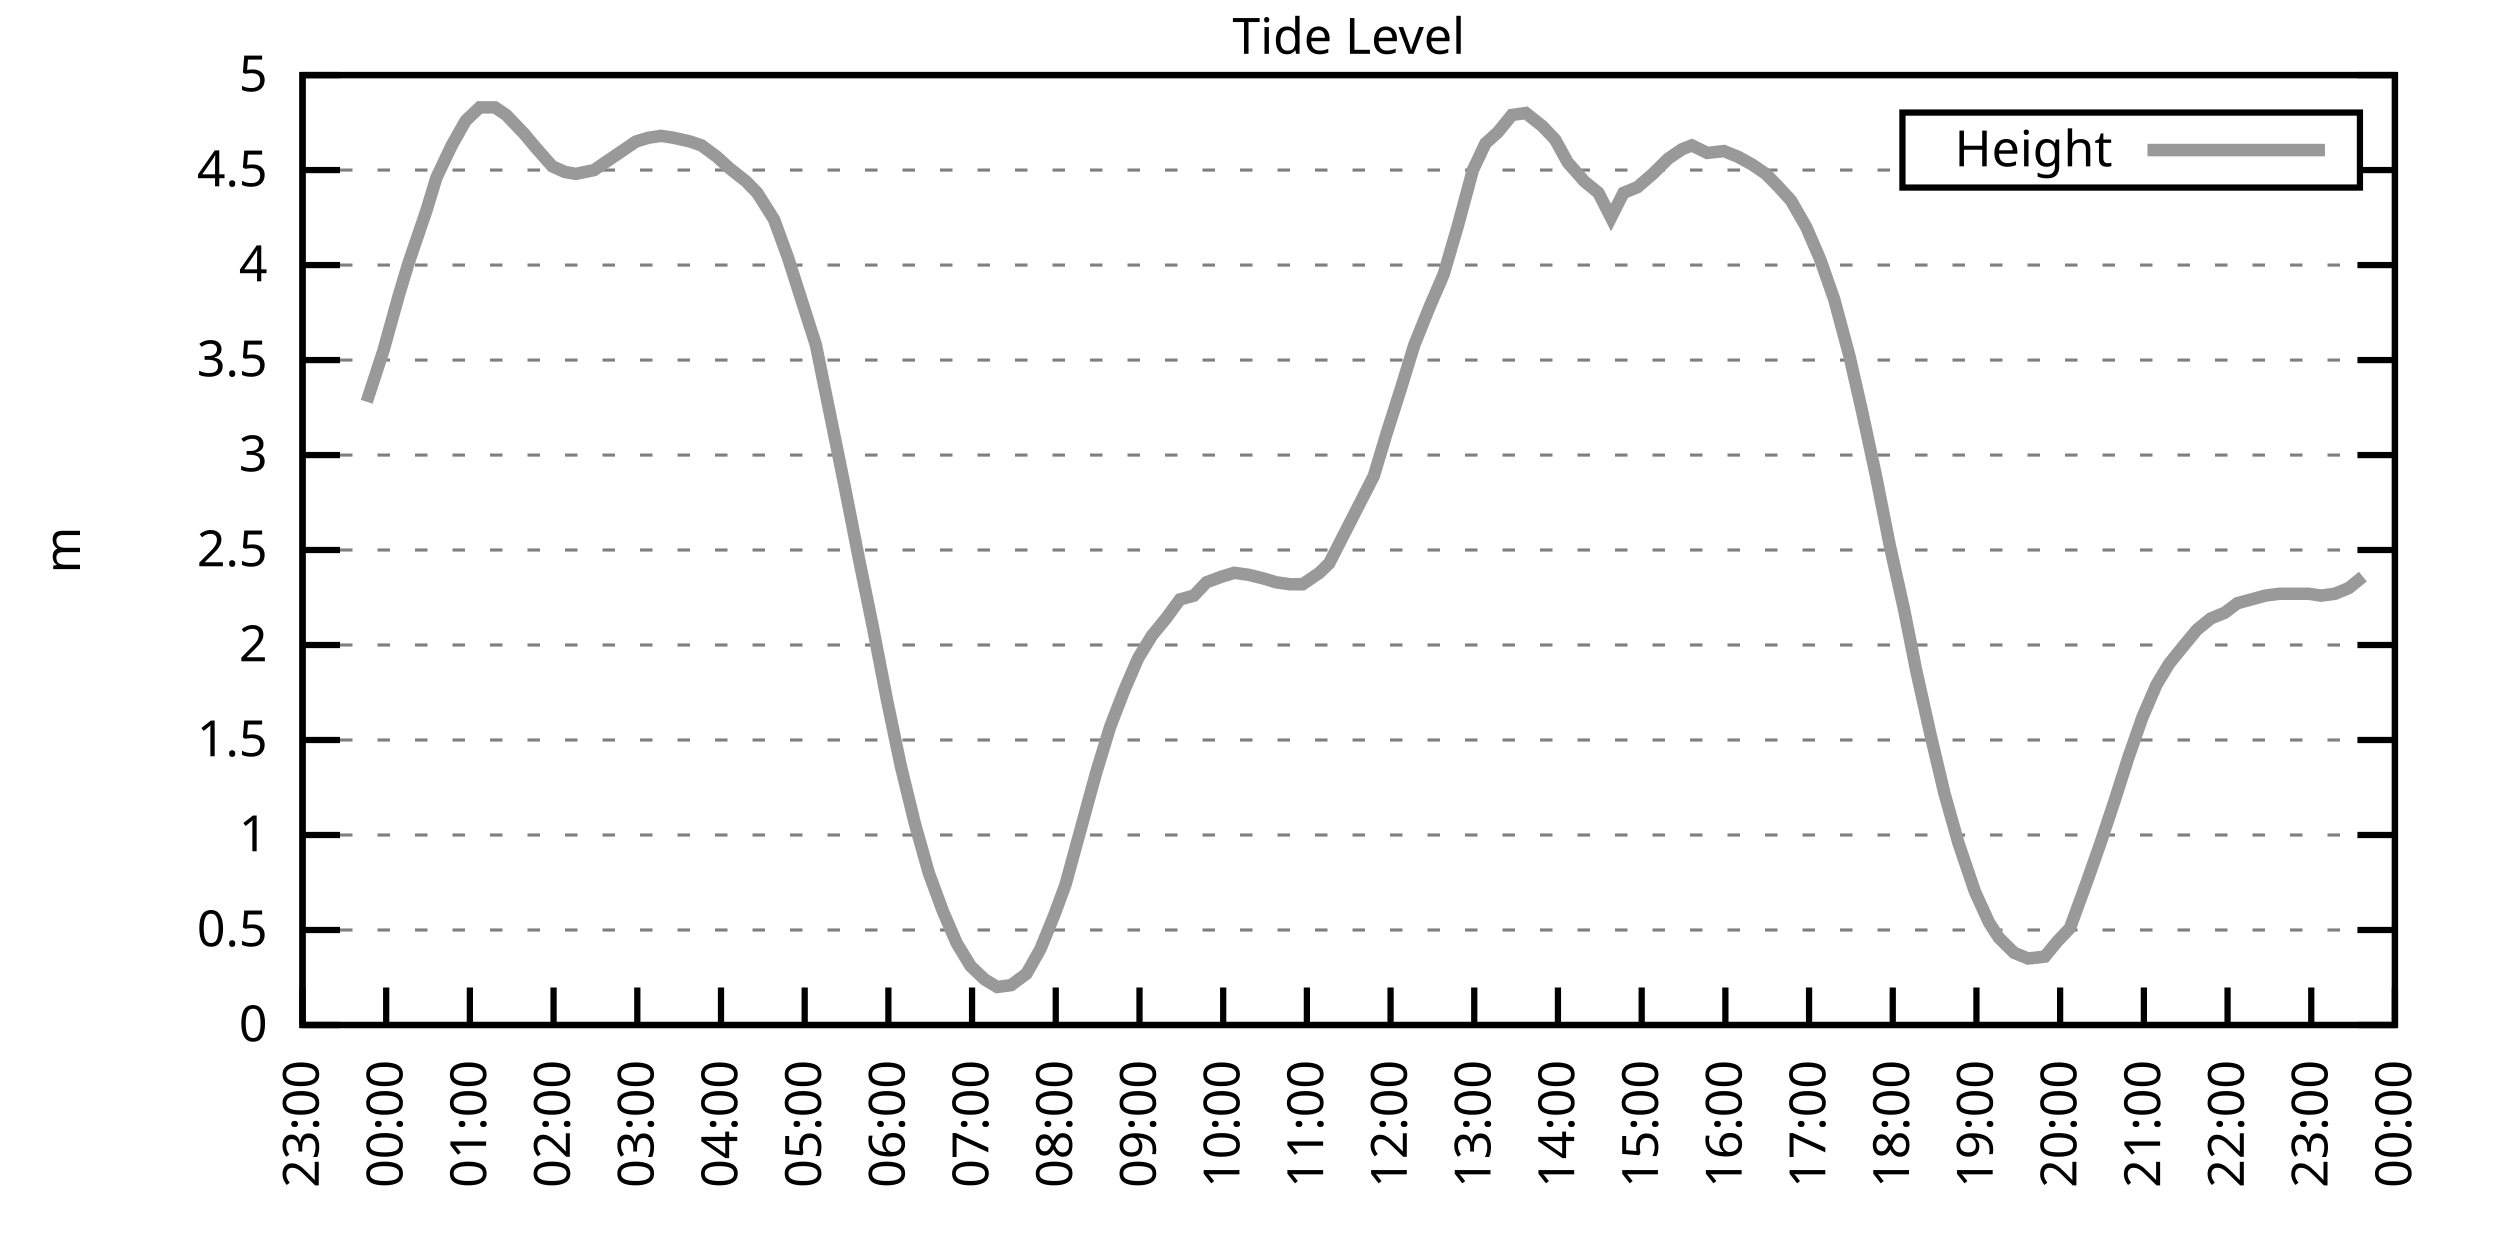
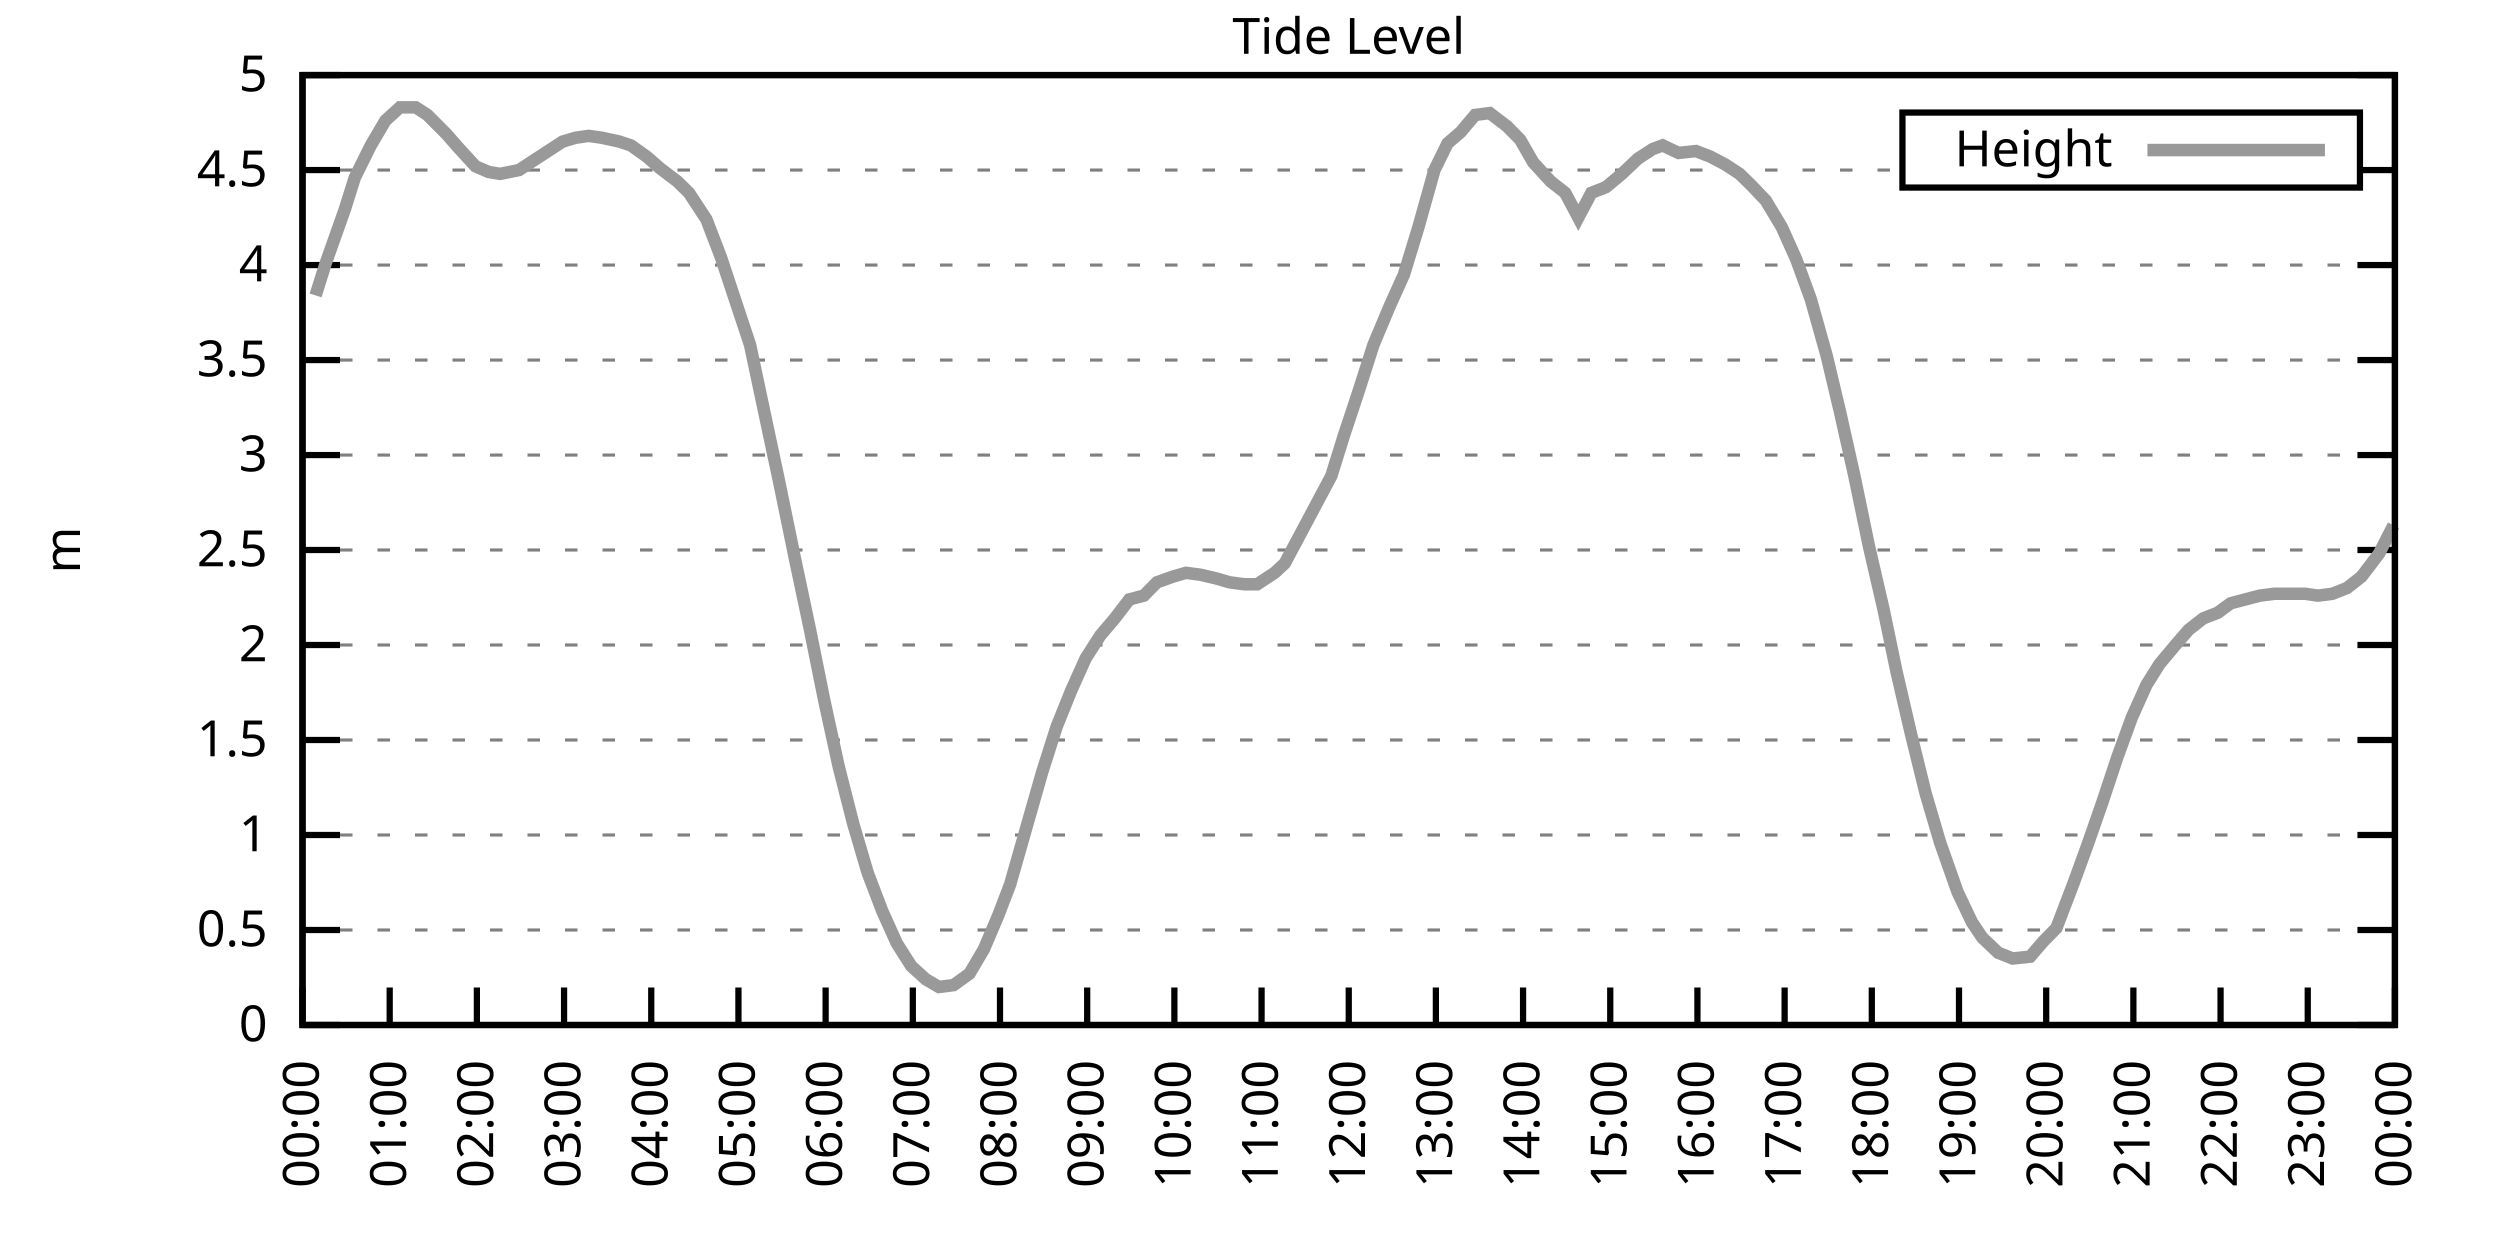
<svg xmlns="http://www.w3.org/2000/svg" xmlns:xlink="http://www.w3.org/1999/xlink" width="400" height="200" viewBox="0 0 400 200">
  <g id="gnuplot_canvas">
    <rect x="0" y="0" width="400" height="200" fill="none" />
    <defs>
      <circle id="gpDot" r="0.5" stroke-width="0.5" stroke="currentColor" />
      <path id="gpPt0" stroke-width="0.333" stroke="currentColor" d="M-1,0 h2 M0,-1 v2" />
      <path id="gpPt1" stroke-width="0.333" stroke="currentColor" d="M-1,-1 L1,1 M1,-1 L-1,1" />
      <path id="gpPt2" stroke-width="0.333" stroke="currentColor" d="M-1,0 L1,0 M0,-1 L0,1 M-1,-1 L1,1 M-1,1 L1,-1" />
      <rect id="gpPt3" stroke-width="0.333" stroke="currentColor" x="-1" y="-1" width="2" height="2" />
      <rect id="gpPt4" stroke-width="0.333" stroke="currentColor" fill="currentColor" x="-1" y="-1" width="2" height="2" />
      <circle id="gpPt5" stroke-width="0.333" stroke="currentColor" cx="0" cy="0" r="1" />
      <use xlink:href="#gpPt5" id="gpPt6" fill="currentColor" stroke="none" />
      <path id="gpPt7" stroke-width="0.333" stroke="currentColor" d="M0,-1.33 L-1.33,0.67 L1.33,0.67 z" />
      <use xlink:href="#gpPt7" id="gpPt8" fill="currentColor" stroke="none" />
      <use xlink:href="#gpPt7" id="gpPt9" stroke="currentColor" transform="rotate(180)" />
      <use xlink:href="#gpPt9" id="gpPt10" fill="currentColor" stroke="none" />
      <use xlink:href="#gpPt3" id="gpPt11" stroke="currentColor" transform="rotate(45)" />
      <use xlink:href="#gpPt11" id="gpPt12" fill="currentColor" stroke="none" />
      <path id="gpPt13" stroke-width="0.333" stroke="currentColor" d="M0,1.330 L1.265,0.411 L0.782,-1.067 L-0.782,-1.076 L-1.265,0.411 z" />
      <use xlink:href="#gpPt13" id="gpPt14" fill="currentColor" stroke="none" />
      <filter id="textbox" filterUnits="objectBoundingBox" x="0" y="0" height="1" width="1">
        <feFlood flood-color="white" flood-opacity="1" result="bgnd" />
        <feComposite in="SourceGraphic" in2="bgnd" operator="atop" />
      </filter>
      <filter id="greybox" filterUnits="objectBoundingBox" x="0" y="0" height="1" width="1">
        <feFlood flood-color="lightgrey" flood-opacity="1" result="grey" />
        <feComposite in="SourceGraphic" in2="grey" operator="atop" />
      </filter>
    </defs>
    <g fill="none" color="white" stroke="currentColor" stroke-width="1.00" stroke-linecap="butt" stroke-linejoin="miter">
</g>
    <g fill="none" color="black" stroke="currentColor" stroke-width="1.00" stroke-linecap="butt" stroke-linejoin="miter">
      <g stroke="none" shape-rendering="crispEdges">
        <polygon fill="rgb(255, 255, 255)" points="48.40,164.00 383.18,164.00 383.18,12.02 48.40,12.02 " />
      </g>
    </g>
    <g fill="none" color="black" stroke="currentColor" stroke-width="1.00" stroke-linecap="butt" stroke-linejoin="miter">
</g>
    <g fill="none" color="black" stroke="black" stroke-width="0.50" stroke-linecap="butt" stroke-linejoin="miter">
</g>
    <g fill="none" color="gray" stroke="currentColor" stroke-width="0.50" stroke-linecap="butt" stroke-linejoin="miter">
      <path stroke="gray" stroke-dasharray="2,4" class="gridline" d="M48.40,164.00 L383.19,164.00  " />
    </g>
    <g fill="none" color="gray" stroke="gray" stroke-width="1.00" stroke-linecap="butt" stroke-linejoin="miter">
</g>
    <g fill="none" color="black" stroke="currentColor" stroke-width="1.00" stroke-linecap="butt" stroke-linejoin="miter">
      <path stroke="black" d="M48.40,164.00 L54.40,164.00 M383.19,164.00 L377.19,164.00  " />
      <g transform="translate(42.80,166.60)" stroke="none" fill="black" font-family="Sans" font-size="8.00" text-anchor="end">
        <text>
          <tspan font-family="Sans"> 0</tspan>
        </text>
      </g>
    </g>
    <g fill="none" color="black" stroke="currentColor" stroke-width="1.00" stroke-linecap="butt" stroke-linejoin="miter">
</g>
    <g fill="none" color="black" stroke="black" stroke-width="0.50" stroke-linecap="butt" stroke-linejoin="miter">
</g>
    <g fill="none" color="gray" stroke="currentColor" stroke-width="0.50" stroke-linecap="butt" stroke-linejoin="miter">
      <path stroke="gray" stroke-dasharray="2,4" class="gridline" d="M48.40,148.80 L383.19,148.80  " />
    </g>
    <g fill="none" color="gray" stroke="gray" stroke-width="1.00" stroke-linecap="butt" stroke-linejoin="miter">
</g>
    <g fill="none" color="black" stroke="currentColor" stroke-width="1.00" stroke-linecap="butt" stroke-linejoin="miter">
      <path stroke="black" d="M48.40,148.80 L54.40,148.80 M383.19,148.80 L377.19,148.80  " />
      <g transform="translate(42.80,151.40)" stroke="none" fill="black" font-family="Sans" font-size="8.00" text-anchor="end">
        <text>
          <tspan font-family="Sans"> 0.5</tspan>
        </text>
      </g>
    </g>
    <g fill="none" color="black" stroke="currentColor" stroke-width="1.00" stroke-linecap="butt" stroke-linejoin="miter">
</g>
    <g fill="none" color="black" stroke="black" stroke-width="0.50" stroke-linecap="butt" stroke-linejoin="miter">
</g>
    <g fill="none" color="gray" stroke="currentColor" stroke-width="0.50" stroke-linecap="butt" stroke-linejoin="miter">
      <path stroke="gray" stroke-dasharray="2,4" class="gridline" d="M48.40,133.60 L383.19,133.60  " />
    </g>
    <g fill="none" color="gray" stroke="gray" stroke-width="1.00" stroke-linecap="butt" stroke-linejoin="miter">
</g>
    <g fill="none" color="black" stroke="currentColor" stroke-width="1.00" stroke-linecap="butt" stroke-linejoin="miter">
      <path stroke="black" d="M48.40,133.60 L54.40,133.60 M383.19,133.60 L377.19,133.60  " />
      <g transform="translate(42.80,136.20)" stroke="none" fill="black" font-family="Sans" font-size="8.00" text-anchor="end">
        <text>
          <tspan font-family="Sans"> 1</tspan>
        </text>
      </g>
    </g>
    <g fill="none" color="black" stroke="currentColor" stroke-width="1.00" stroke-linecap="butt" stroke-linejoin="miter">
</g>
    <g fill="none" color="black" stroke="black" stroke-width="0.50" stroke-linecap="butt" stroke-linejoin="miter">
</g>
    <g fill="none" color="gray" stroke="currentColor" stroke-width="0.50" stroke-linecap="butt" stroke-linejoin="miter">
      <path stroke="gray" stroke-dasharray="2,4" class="gridline" d="M48.40,118.40 L383.19,118.40  " />
    </g>
    <g fill="none" color="gray" stroke="gray" stroke-width="1.00" stroke-linecap="butt" stroke-linejoin="miter">
</g>
    <g fill="none" color="black" stroke="currentColor" stroke-width="1.00" stroke-linecap="butt" stroke-linejoin="miter">
      <path stroke="black" d="M48.40,118.40 L54.40,118.40 M383.19,118.40 L377.19,118.40  " />
      <g transform="translate(42.80,121.00)" stroke="none" fill="black" font-family="Sans" font-size="8.00" text-anchor="end">
        <text>
          <tspan font-family="Sans"> 1.5</tspan>
        </text>
      </g>
    </g>
    <g fill="none" color="black" stroke="currentColor" stroke-width="1.00" stroke-linecap="butt" stroke-linejoin="miter">
</g>
    <g fill="none" color="black" stroke="black" stroke-width="0.50" stroke-linecap="butt" stroke-linejoin="miter">
</g>
    <g fill="none" color="gray" stroke="currentColor" stroke-width="0.50" stroke-linecap="butt" stroke-linejoin="miter">
      <path stroke="gray" stroke-dasharray="2,4" class="gridline" d="M48.40,103.20 L383.19,103.20  " />
    </g>
    <g fill="none" color="gray" stroke="gray" stroke-width="1.00" stroke-linecap="butt" stroke-linejoin="miter">
</g>
    <g fill="none" color="black" stroke="currentColor" stroke-width="1.00" stroke-linecap="butt" stroke-linejoin="miter">
      <path stroke="black" d="M48.40,103.20 L54.40,103.20 M383.19,103.20 L377.19,103.20  " />
      <g transform="translate(42.80,105.80)" stroke="none" fill="black" font-family="Sans" font-size="8.00" text-anchor="end">
        <text>
          <tspan font-family="Sans"> 2</tspan>
        </text>
      </g>
    </g>
    <g fill="none" color="black" stroke="currentColor" stroke-width="1.00" stroke-linecap="butt" stroke-linejoin="miter">
</g>
    <g fill="none" color="black" stroke="black" stroke-width="0.50" stroke-linecap="butt" stroke-linejoin="miter">
</g>
    <g fill="none" color="gray" stroke="currentColor" stroke-width="0.50" stroke-linecap="butt" stroke-linejoin="miter">
      <path stroke="gray" stroke-dasharray="2,4" class="gridline" d="M48.40,88.00 L383.19,88.00  " />
    </g>
    <g fill="none" color="gray" stroke="gray" stroke-width="1.00" stroke-linecap="butt" stroke-linejoin="miter">
</g>
    <g fill="none" color="black" stroke="currentColor" stroke-width="1.00" stroke-linecap="butt" stroke-linejoin="miter">
      <path stroke="black" d="M48.40,88.00 L54.40,88.00 M383.19,88.00 L377.19,88.00  " />
      <g transform="translate(42.80,90.60)" stroke="none" fill="black" font-family="Sans" font-size="8.00" text-anchor="end">
        <text>
          <tspan font-family="Sans"> 2.5</tspan>
        </text>
      </g>
    </g>
    <g fill="none" color="black" stroke="currentColor" stroke-width="1.00" stroke-linecap="butt" stroke-linejoin="miter">
</g>
    <g fill="none" color="black" stroke="black" stroke-width="0.50" stroke-linecap="butt" stroke-linejoin="miter">
</g>
    <g fill="none" color="gray" stroke="currentColor" stroke-width="0.50" stroke-linecap="butt" stroke-linejoin="miter">
      <path stroke="gray" stroke-dasharray="2,4" class="gridline" d="M48.40,72.81 L383.19,72.81  " />
    </g>
    <g fill="none" color="gray" stroke="gray" stroke-width="1.00" stroke-linecap="butt" stroke-linejoin="miter">
</g>
    <g fill="none" color="black" stroke="currentColor" stroke-width="1.00" stroke-linecap="butt" stroke-linejoin="miter">
      <path stroke="black" d="M48.40,72.81 L54.40,72.81 M383.19,72.81 L377.19,72.81  " />
      <g transform="translate(42.80,75.41)" stroke="none" fill="black" font-family="Sans" font-size="8.00" text-anchor="end">
        <text>
          <tspan font-family="Sans"> 3</tspan>
        </text>
      </g>
    </g>
    <g fill="none" color="black" stroke="currentColor" stroke-width="1.00" stroke-linecap="butt" stroke-linejoin="miter">
</g>
    <g fill="none" color="black" stroke="black" stroke-width="0.50" stroke-linecap="butt" stroke-linejoin="miter">
</g>
    <g fill="none" color="gray" stroke="currentColor" stroke-width="0.50" stroke-linecap="butt" stroke-linejoin="miter">
      <path stroke="gray" stroke-dasharray="2,4" class="gridline" d="M48.40,57.61 L383.19,57.61  " />
    </g>
    <g fill="none" color="gray" stroke="gray" stroke-width="1.00" stroke-linecap="butt" stroke-linejoin="miter">
</g>
    <g fill="none" color="black" stroke="currentColor" stroke-width="1.00" stroke-linecap="butt" stroke-linejoin="miter">
      <path stroke="black" d="M48.40,57.61 L54.40,57.61 M383.19,57.61 L377.19,57.61  " />
      <g transform="translate(42.80,60.21)" stroke="none" fill="black" font-family="Sans" font-size="8.00" text-anchor="end">
        <text>
          <tspan font-family="Sans"> 3.5</tspan>
        </text>
      </g>
    </g>
    <g fill="none" color="black" stroke="currentColor" stroke-width="1.00" stroke-linecap="butt" stroke-linejoin="miter">
</g>
    <g fill="none" color="black" stroke="black" stroke-width="0.50" stroke-linecap="butt" stroke-linejoin="miter">
</g>
    <g fill="none" color="gray" stroke="currentColor" stroke-width="0.50" stroke-linecap="butt" stroke-linejoin="miter">
      <path stroke="gray" stroke-dasharray="2,4" class="gridline" d="M48.40,42.41 L383.19,42.41  " />
    </g>
    <g fill="none" color="gray" stroke="gray" stroke-width="1.00" stroke-linecap="butt" stroke-linejoin="miter">
</g>
    <g fill="none" color="black" stroke="currentColor" stroke-width="1.00" stroke-linecap="butt" stroke-linejoin="miter">
      <path stroke="black" d="M48.40,42.41 L54.40,42.41 M383.19,42.41 L377.19,42.41  " />
      <g transform="translate(42.80,45.01)" stroke="none" fill="black" font-family="Sans" font-size="8.00" text-anchor="end">
        <text>
          <tspan font-family="Sans"> 4</tspan>
        </text>
      </g>
    </g>
    <g fill="none" color="black" stroke="currentColor" stroke-width="1.00" stroke-linecap="butt" stroke-linejoin="miter">
</g>
    <g fill="none" color="black" stroke="black" stroke-width="0.50" stroke-linecap="butt" stroke-linejoin="miter">
</g>
    <g fill="none" color="gray" stroke="currentColor" stroke-width="0.50" stroke-linecap="butt" stroke-linejoin="miter">
      <path stroke="gray" stroke-dasharray="2,4" class="gridline" d="M48.40,27.21 L304.39,27.21 M377.59,27.21 L383.19,27.21  " />
    </g>
    <g fill="none" color="gray" stroke="gray" stroke-width="1.00" stroke-linecap="butt" stroke-linejoin="miter">
</g>
    <g fill="none" color="black" stroke="currentColor" stroke-width="1.00" stroke-linecap="butt" stroke-linejoin="miter">
      <path stroke="black" d="M48.40,27.21 L54.40,27.21 M383.19,27.21 L377.19,27.21  " />
      <g transform="translate(42.80,29.81)" stroke="none" fill="black" font-family="Sans" font-size="8.00" text-anchor="end">
        <text>
          <tspan font-family="Sans"> 4.5</tspan>
        </text>
      </g>
    </g>
    <g fill="none" color="black" stroke="currentColor" stroke-width="1.00" stroke-linecap="butt" stroke-linejoin="miter">
</g>
    <g fill="none" color="black" stroke="black" stroke-width="0.50" stroke-linecap="butt" stroke-linejoin="miter">
</g>
    <g fill="none" color="gray" stroke="currentColor" stroke-width="0.50" stroke-linecap="butt" stroke-linejoin="miter">
      <path stroke="gray" stroke-dasharray="2,4" class="gridline" d="M48.40,12.01 L383.19,12.01  " />
    </g>
    <g fill="none" color="gray" stroke="gray" stroke-width="1.00" stroke-linecap="butt" stroke-linejoin="miter">
</g>
    <g fill="none" color="black" stroke="currentColor" stroke-width="1.00" stroke-linecap="butt" stroke-linejoin="miter">
      <path stroke="black" d="M48.40,12.01 L54.40,12.01 M383.19,12.01 L377.19,12.01  " />
      <g transform="translate(42.80,14.61)" stroke="none" fill="black" font-family="Sans" font-size="8.00" text-anchor="end">
        <text>
          <tspan font-family="Sans"> 5</tspan>
        </text>
      </g>
    </g>
    <g fill="none" color="black" stroke="currentColor" stroke-width="1.00" stroke-linecap="butt" stroke-linejoin="miter">
      <path stroke="black" d="M48.40,164.00 L48.40,158.00  " />
      <g transform="translate(51.00,169.60) rotate(270.00)" stroke="none" fill="black" font-family="Sans" font-size="8.00" text-anchor="end">
        <text>
-           <tspan font-family="Sans">23:00</tspan>
-         </text>
-       </g>
-     </g>
-     <g fill="none" color="black" stroke="currentColor" stroke-width="1.00" stroke-linecap="butt" stroke-linejoin="miter">
-       <path stroke="black" d="M61.79,164.00 L61.79,158.00  " />
-       <g transform="translate(64.39,169.60) rotate(270.00)" stroke="none" fill="black" font-family="Sans" font-size="8.00" text-anchor="end">
-         <text>
          <tspan font-family="Sans">00:00</tspan>
        </text>
      </g>
    </g>
    <g fill="none" color="black" stroke="currentColor" stroke-width="1.00" stroke-linecap="butt" stroke-linejoin="miter">
-       <path stroke="black" d="M75.18,164.00 L75.18,158.00  " />
-       <g transform="translate(77.78,169.60) rotate(270.00)" stroke="none" fill="black" font-family="Sans" font-size="8.00" text-anchor="end">
+       <path stroke="black" d="M62.35,164.00 L62.35,158.00  " />
+       <g transform="translate(64.95,169.60) rotate(270.00)" stroke="none" fill="black" font-family="Sans" font-size="8.00" text-anchor="end">
        <text>
          <tspan font-family="Sans">01:00</tspan>
        </text>
      </g>
    </g>
    <g fill="none" color="black" stroke="currentColor" stroke-width="1.00" stroke-linecap="butt" stroke-linejoin="miter">
-       <path stroke="black" d="M88.57,164.00 L88.57,158.00  " />
-       <g transform="translate(91.17,169.60) rotate(270.00)" stroke="none" fill="black" font-family="Sans" font-size="8.00" text-anchor="end">
+       <path stroke="black" d="M76.30,164.00 L76.30,158.00  " />
+       <g transform="translate(78.90,169.60) rotate(270.00)" stroke="none" fill="black" font-family="Sans" font-size="8.00" text-anchor="end">
        <text>
          <tspan font-family="Sans">02:00</tspan>
        </text>
      </g>
    </g>
    <g fill="none" color="black" stroke="currentColor" stroke-width="1.00" stroke-linecap="butt" stroke-linejoin="miter">
-       <path stroke="black" d="M101.97,164.00 L101.97,158.00  " />
-       <g transform="translate(104.57,169.60) rotate(270.00)" stroke="none" fill="black" font-family="Sans" font-size="8.00" text-anchor="end">
+       <path stroke="black" d="M90.25,164.00 L90.25,158.00  " />
+       <g transform="translate(92.85,169.60) rotate(270.00)" stroke="none" fill="black" font-family="Sans" font-size="8.00" text-anchor="end">
        <text>
          <tspan font-family="Sans">03:00</tspan>
        </text>
      </g>
    </g>
    <g fill="none" color="black" stroke="currentColor" stroke-width="1.00" stroke-linecap="butt" stroke-linejoin="miter">
-       <path stroke="black" d="M115.36,164.00 L115.36,158.00  " />
-       <g transform="translate(117.96,169.60) rotate(270.00)" stroke="none" fill="black" font-family="Sans" font-size="8.00" text-anchor="end">
+       <path stroke="black" d="M104.20,164.00 L104.20,158.00  " />
+       <g transform="translate(106.80,169.60) rotate(270.00)" stroke="none" fill="black" font-family="Sans" font-size="8.00" text-anchor="end">
        <text>
          <tspan font-family="Sans">04:00</tspan>
        </text>
      </g>
    </g>
    <g fill="none" color="black" stroke="currentColor" stroke-width="1.00" stroke-linecap="butt" stroke-linejoin="miter">
-       <path stroke="black" d="M128.75,164.00 L128.75,158.00  " />
-       <g transform="translate(131.35,169.60) rotate(270.00)" stroke="none" fill="black" font-family="Sans" font-size="8.00" text-anchor="end">
+       <path stroke="black" d="M118.15,164.00 L118.15,158.00  " />
+       <g transform="translate(120.75,169.60) rotate(270.00)" stroke="none" fill="black" font-family="Sans" font-size="8.00" text-anchor="end">
        <text>
          <tspan font-family="Sans">05:00</tspan>
        </text>
      </g>
    </g>
    <g fill="none" color="black" stroke="currentColor" stroke-width="1.00" stroke-linecap="butt" stroke-linejoin="miter">
-       <path stroke="black" d="M142.14,164.00 L142.14,158.00  " />
-       <g transform="translate(144.74,169.60) rotate(270.00)" stroke="none" fill="black" font-family="Sans" font-size="8.00" text-anchor="end">
+       <path stroke="black" d="M132.10,164.00 L132.10,158.00  " />
+       <g transform="translate(134.70,169.60) rotate(270.00)" stroke="none" fill="black" font-family="Sans" font-size="8.00" text-anchor="end">
        <text>
          <tspan font-family="Sans">06:00</tspan>
        </text>
      </g>
    </g>
    <g fill="none" color="black" stroke="currentColor" stroke-width="1.00" stroke-linecap="butt" stroke-linejoin="miter">
-       <path stroke="black" d="M155.53,164.00 L155.53,158.00  " />
-       <g transform="translate(158.13,169.60) rotate(270.00)" stroke="none" fill="black" font-family="Sans" font-size="8.00" text-anchor="end">
+       <path stroke="black" d="M146.05,164.00 L146.05,158.00  " />
+       <g transform="translate(148.65,169.60) rotate(270.00)" stroke="none" fill="black" font-family="Sans" font-size="8.00" text-anchor="end">
        <text>
          <tspan font-family="Sans">07:00</tspan>
        </text>
      </g>
    </g>
    <g fill="none" color="black" stroke="currentColor" stroke-width="1.00" stroke-linecap="butt" stroke-linejoin="miter">
-       <path stroke="black" d="M168.92,164.00 L168.92,158.00  " />
-       <g transform="translate(171.52,169.60) rotate(270.00)" stroke="none" fill="black" font-family="Sans" font-size="8.00" text-anchor="end">
+       <path stroke="black" d="M160.00,164.00 L160.00,158.00  " />
+       <g transform="translate(162.60,169.60) rotate(270.00)" stroke="none" fill="black" font-family="Sans" font-size="8.00" text-anchor="end">
        <text>
          <tspan font-family="Sans">08:00</tspan>
        </text>
      </g>
    </g>
    <g fill="none" color="black" stroke="currentColor" stroke-width="1.00" stroke-linecap="butt" stroke-linejoin="miter">
-       <path stroke="black" d="M182.32,164.00 L182.32,158.00  " />
-       <g transform="translate(184.92,169.60) rotate(270.00)" stroke="none" fill="black" font-family="Sans" font-size="8.00" text-anchor="end">
+       <path stroke="black" d="M173.95,164.00 L173.95,158.00  " />
+       <g transform="translate(176.55,169.60) rotate(270.00)" stroke="none" fill="black" font-family="Sans" font-size="8.00" text-anchor="end">
        <text>
          <tspan font-family="Sans">09:00</tspan>
        </text>
      </g>
    </g>
    <g fill="none" color="black" stroke="currentColor" stroke-width="1.00" stroke-linecap="butt" stroke-linejoin="miter">
-       <path stroke="black" d="M195.71,164.00 L195.71,158.00  " />
-       <g transform="translate(198.31,169.60) rotate(270.00)" stroke="none" fill="black" font-family="Sans" font-size="8.00" text-anchor="end">
+       <path stroke="black" d="M187.90,164.00 L187.90,158.00  " />
+       <g transform="translate(190.50,169.60) rotate(270.00)" stroke="none" fill="black" font-family="Sans" font-size="8.00" text-anchor="end">
        <text>
          <tspan font-family="Sans">10:00</tspan>
        </text>
      </g>
    </g>
    <g fill="none" color="black" stroke="currentColor" stroke-width="1.00" stroke-linecap="butt" stroke-linejoin="miter">
-       <path stroke="black" d="M209.10,164.00 L209.10,158.00  " />
-       <g transform="translate(211.70,169.60) rotate(270.00)" stroke="none" fill="black" font-family="Sans" font-size="8.00" text-anchor="end">
+       <path stroke="black" d="M201.85,164.00 L201.85,158.00  " />
+       <g transform="translate(204.45,169.60) rotate(270.00)" stroke="none" fill="black" font-family="Sans" font-size="8.00" text-anchor="end">
        <text>
          <tspan font-family="Sans">11:00</tspan>
        </text>
      </g>
    </g>
    <g fill="none" color="black" stroke="currentColor" stroke-width="1.00" stroke-linecap="butt" stroke-linejoin="miter">
-       <path stroke="black" d="M222.49,164.00 L222.49,158.00  " />
-       <g transform="translate(225.09,169.60) rotate(270.00)" stroke="none" fill="black" font-family="Sans" font-size="8.00" text-anchor="end">
+       <path stroke="black" d="M215.80,164.00 L215.80,158.00  " />
+       <g transform="translate(218.40,169.60) rotate(270.00)" stroke="none" fill="black" font-family="Sans" font-size="8.00" text-anchor="end">
        <text>
          <tspan font-family="Sans">12:00</tspan>
        </text>
      </g>
    </g>
    <g fill="none" color="black" stroke="currentColor" stroke-width="1.00" stroke-linecap="butt" stroke-linejoin="miter">
-       <path stroke="black" d="M235.88,164.00 L235.88,158.00  " />
-       <g transform="translate(238.48,169.60) rotate(270.00)" stroke="none" fill="black" font-family="Sans" font-size="8.00" text-anchor="end">
+       <path stroke="black" d="M229.74,164.00 L229.74,158.00  " />
+       <g transform="translate(232.34,169.60) rotate(270.00)" stroke="none" fill="black" font-family="Sans" font-size="8.00" text-anchor="end">
        <text>
          <tspan font-family="Sans">13:00</tspan>
        </text>
      </g>
    </g>
    <g fill="none" color="black" stroke="currentColor" stroke-width="1.00" stroke-linecap="butt" stroke-linejoin="miter">
-       <path stroke="black" d="M249.27,164.00 L249.27,158.00  " />
-       <g transform="translate(251.87,169.60) rotate(270.00)" stroke="none" fill="black" font-family="Sans" font-size="8.00" text-anchor="end">
+       <path stroke="black" d="M243.69,164.00 L243.69,158.00  " />
+       <g transform="translate(246.29,169.60) rotate(270.00)" stroke="none" fill="black" font-family="Sans" font-size="8.00" text-anchor="end">
        <text>
          <tspan font-family="Sans">14:00</tspan>
        </text>
      </g>
    </g>
    <g fill="none" color="black" stroke="currentColor" stroke-width="1.00" stroke-linecap="butt" stroke-linejoin="miter">
-       <path stroke="black" d="M262.67,164.00 L262.67,158.00  " />
-       <g transform="translate(265.27,169.60) rotate(270.00)" stroke="none" fill="black" font-family="Sans" font-size="8.00" text-anchor="end">
+       <path stroke="black" d="M257.64,164.00 L257.64,158.00  " />
+       <g transform="translate(260.24,169.60) rotate(270.00)" stroke="none" fill="black" font-family="Sans" font-size="8.00" text-anchor="end">
        <text>
          <tspan font-family="Sans">15:00</tspan>
        </text>
      </g>
    </g>
    <g fill="none" color="black" stroke="currentColor" stroke-width="1.00" stroke-linecap="butt" stroke-linejoin="miter">
-       <path stroke="black" d="M276.06,164.00 L276.06,158.00  " />
-       <g transform="translate(278.66,169.60) rotate(270.00)" stroke="none" fill="black" font-family="Sans" font-size="8.00" text-anchor="end">
+       <path stroke="black" d="M271.59,164.00 L271.59,158.00  " />
+       <g transform="translate(274.19,169.60) rotate(270.00)" stroke="none" fill="black" font-family="Sans" font-size="8.00" text-anchor="end">
        <text>
          <tspan font-family="Sans">16:00</tspan>
        </text>
      </g>
    </g>
    <g fill="none" color="black" stroke="currentColor" stroke-width="1.00" stroke-linecap="butt" stroke-linejoin="miter">
-       <path stroke="black" d="M289.45,164.00 L289.45,158.00  " />
-       <g transform="translate(292.05,169.60) rotate(270.00)" stroke="none" fill="black" font-family="Sans" font-size="8.00" text-anchor="end">
+       <path stroke="black" d="M285.54,164.00 L285.54,158.00  " />
+       <g transform="translate(288.14,169.60) rotate(270.00)" stroke="none" fill="black" font-family="Sans" font-size="8.00" text-anchor="end">
        <text>
          <tspan font-family="Sans">17:00</tspan>
        </text>
      </g>
    </g>
    <g fill="none" color="black" stroke="currentColor" stroke-width="1.00" stroke-linecap="butt" stroke-linejoin="miter">
-       <path stroke="black" d="M302.84,164.00 L302.84,158.00  " />
-       <g transform="translate(305.44,169.60) rotate(270.00)" stroke="none" fill="black" font-family="Sans" font-size="8.00" text-anchor="end">
+       <path stroke="black" d="M299.49,164.00 L299.49,158.00  " />
+       <g transform="translate(302.09,169.60) rotate(270.00)" stroke="none" fill="black" font-family="Sans" font-size="8.00" text-anchor="end">
        <text>
          <tspan font-family="Sans">18:00</tspan>
        </text>
      </g>
    </g>
    <g fill="none" color="black" stroke="currentColor" stroke-width="1.00" stroke-linecap="butt" stroke-linejoin="miter">
-       <path stroke="black" d="M316.23,164.00 L316.23,158.00  " />
-       <g transform="translate(318.83,169.60) rotate(270.00)" stroke="none" fill="black" font-family="Sans" font-size="8.00" text-anchor="end">
+       <path stroke="black" d="M313.44,164.00 L313.44,158.00  " />
+       <g transform="translate(316.04,169.60) rotate(270.00)" stroke="none" fill="black" font-family="Sans" font-size="8.00" text-anchor="end">
        <text>
          <tspan font-family="Sans">19:00</tspan>
        </text>
      </g>
    </g>
    <g fill="none" color="black" stroke="currentColor" stroke-width="1.00" stroke-linecap="butt" stroke-linejoin="miter">
-       <path stroke="black" d="M329.62,164.00 L329.62,158.00  " />
-       <g transform="translate(332.22,169.60) rotate(270.00)" stroke="none" fill="black" font-family="Sans" font-size="8.00" text-anchor="end">
+       <path stroke="black" d="M327.39,164.00 L327.39,158.00  " />
+       <g transform="translate(329.99,169.60) rotate(270.00)" stroke="none" fill="black" font-family="Sans" font-size="8.00" text-anchor="end">
        <text>
          <tspan font-family="Sans">20:00</tspan>
        </text>
      </g>
    </g>
    <g fill="none" color="black" stroke="currentColor" stroke-width="1.00" stroke-linecap="butt" stroke-linejoin="miter">
-       <path stroke="black" d="M343.02,164.00 L343.02,158.00  " />
-       <g transform="translate(345.62,169.60) rotate(270.00)" stroke="none" fill="black" font-family="Sans" font-size="8.00" text-anchor="end">
+       <path stroke="black" d="M341.34,164.00 L341.34,158.00  " />
+       <g transform="translate(343.94,169.60) rotate(270.00)" stroke="none" fill="black" font-family="Sans" font-size="8.00" text-anchor="end">
        <text>
          <tspan font-family="Sans">21:00</tspan>
        </text>
      </g>
    </g>
    <g fill="none" color="black" stroke="currentColor" stroke-width="1.00" stroke-linecap="butt" stroke-linejoin="miter">
-       <path stroke="black" d="M356.41,164.00 L356.41,158.00  " />
-       <g transform="translate(359.01,169.60) rotate(270.00)" stroke="none" fill="black" font-family="Sans" font-size="8.00" text-anchor="end">
+       <path stroke="black" d="M355.29,164.00 L355.29,158.00  " />
+       <g transform="translate(357.89,169.60) rotate(270.00)" stroke="none" fill="black" font-family="Sans" font-size="8.00" text-anchor="end">
        <text>
          <tspan font-family="Sans">22:00</tspan>
        </text>
      </g>
    </g>
    <g fill="none" color="black" stroke="currentColor" stroke-width="1.00" stroke-linecap="butt" stroke-linejoin="miter">
-       <path stroke="black" d="M369.80,164.00 L369.80,158.00  " />
-       <g transform="translate(372.40,169.60) rotate(270.00)" stroke="none" fill="black" font-family="Sans" font-size="8.00" text-anchor="end">
+       <path stroke="black" d="M369.24,164.00 L369.24,158.00  " />
+       <g transform="translate(371.84,169.60) rotate(270.00)" stroke="none" fill="black" font-family="Sans" font-size="8.00" text-anchor="end">
        <text>
          <tspan font-family="Sans">23:00</tspan>
        </text>
      </g>
    </g>
    <g fill="none" color="black" stroke="currentColor" stroke-width="1.00" stroke-linecap="butt" stroke-linejoin="miter">
      <path stroke="black" d="M383.19,164.00 L383.19,158.00  " />
      <g transform="translate(385.79,169.60) rotate(270.00)" stroke="none" fill="black" font-family="Sans" font-size="8.00" text-anchor="end">
        <text>
          <tspan font-family="Sans">00:00</tspan>
        </text>
      </g>
    </g>
    <g fill="none" color="black" stroke="currentColor" stroke-width="1.00" stroke-linecap="butt" stroke-linejoin="miter">
</g>
    <g fill="none" color="black" stroke="currentColor" stroke-width="1.00" stroke-linecap="butt" stroke-linejoin="miter">
      <path stroke="black" d="M48.40,12.01 L48.40,164.00 L383.19,164.00 L383.19,12.01 L48.40,12.01 Z  " />
    </g>
    <g fill="none" color="black" stroke="currentColor" stroke-width="1.00" stroke-linecap="butt" stroke-linejoin="miter">
</g>
    <g fill="none" color="black" stroke="currentColor" stroke-width="1.00" stroke-linecap="butt" stroke-linejoin="miter">
      <path stroke="black" d="M304.39,30.01 L304.39,18.01 L377.59,18.01 L377.59,30.01 L304.39,30.01 Z  " />
    </g>
    <g id="Tide_level_plot_1">
      <g fill="none" color="white" stroke="black" stroke-width="2.00" stroke-linecap="butt" stroke-linejoin="miter">
</g>
      <g fill="none" color="black" stroke="currentColor" stroke-width="2.00" stroke-linecap="butt" stroke-linejoin="miter">
        <g transform="translate(337.99,26.61)" stroke="none" fill="black" font-family="Sans" font-size="8.00" text-anchor="end">
          <text>
            <tspan font-family="Sans">Height</tspan>
          </text>
        </g>
      </g>
      <g fill="none" color="black" stroke="currentColor" stroke-width="2.00" stroke-linecap="butt" stroke-linejoin="miter">
-         <path stroke="rgb(153, 153, 153)" d="M343.59,24.01 L371.99,24.01 M58.67,64.29 L61.35,56.09 L63.80,47.27 L65.36,42.10 L68.26,33.59 L69.83,28.42   L72.28,23.26 L74.51,19.31 L76.75,17.18 L79.20,17.18 L80.99,18.39 L83.89,21.43 L85.67,23.56 L88.35,26.60   L90.36,27.51 L92.15,27.82 L95.05,27.21 L96.83,25.99 L98.62,24.78 L101.74,22.65 L103.75,22.04 L105.76,21.74   L107.77,22.04 L110.45,22.65 L112.23,23.26 L114.69,25.08 L116.70,26.91 L119.38,29.03 L121.16,30.86 L123.84,35.11   L126.07,41.19 L128.30,48.18 L130.54,55.18 L132.77,66.12 L135.00,77.06 L137.45,89.52 L139.69,100.47 L141.92,112.02   L144.15,122.66 L146.38,131.78 L148.61,139.68 L150.85,145.76 L153.08,150.93 L155.31,154.58 L157.54,156.70 L159.55,157.92   L161.78,157.62 L164.24,155.79 L166.47,151.84 L168.70,146.37 L170.49,141.51 L175.40,123.57 L177.63,116.28 L179.86,110.50   L182.09,105.33 L184.32,101.68 L186.56,98.95 L188.79,95.91 L191.02,95.30 L193.03,93.17 L195.48,92.26 L197.49,91.65   L199.73,91.96 L202.18,92.56 L204.19,93.17 L206.42,93.48 L208.43,93.48 L211.11,91.65 L212.67,90.13 L219.81,76.15   L221.82,69.46 L224.05,62.47 L226.29,55.18 L228.74,49.10 L230.97,43.93 L233.20,36.33 L235.66,27.21 L237.67,22.95   L239.68,21.13 L241.91,18.39 L244.14,18.09 L246.82,20.22 L248.83,22.35 L250.84,25.99 L253.51,29.03 L255.75,30.86   L257.76,34.81 L259.76,30.86 L262.00,29.94 L264.45,27.82 L266.91,25.39 L269.14,23.87 L270.70,23.26 L273.16,24.47   L275.83,24.17 L278.07,25.08 L280.30,26.30 L282.53,27.82 L284.32,29.64 L286.55,32.07 L289.00,36.33 L291.23,41.50   L293.47,47.88 L295.92,57.00 L297.93,65.81 L300.16,76.15 L302.39,87.40 L304.63,97.43 L306.63,107.46 L308.87,117.49   L311.10,126.91 L313.33,134.82 L316.01,142.72 L318.24,147.59 L319.80,150.02 L322.26,152.45 L324.49,153.36 L327.17,153.06   L329.18,150.62 L331.19,148.50 L333.86,141.20 L336.10,134.82 L338.33,128.13 L340.56,121.14 L342.79,114.76 L345.02,109.59   L347.03,106.24 L349.49,103.20 L351.50,100.77 L353.73,98.95 L355.96,98.04 L357.97,96.52 L360.20,95.91 L362.43,95.30   L364.66,95.00 L366.90,95.00 L369.35,95.00 L371.36,95.30 L373.59,95.00 L375.82,94.08 L378.06,92.26  " />
+         <path stroke="rgb(153, 153, 153)" d="M343.59,24.01 L371.99,24.01 M50.49,47.27 L52.12,42.10 L55.14,33.59 L56.77,28.42 L59.33,23.26 L61.65,19.31   L63.98,17.18 L66.53,17.18 L68.39,18.39 L71.42,21.43 L73.28,23.56 L76.07,26.60 L78.16,27.51 L80.02,27.82   L83.04,27.21 L84.90,25.99 L86.76,24.78 L90.02,22.65 L92.11,22.04 L94.20,21.74 L96.29,22.04 L99.08,22.65   L100.94,23.26 L103.50,25.08 L105.59,26.91 L108.38,29.03 L110.24,30.86 L113.03,35.11 L115.36,41.19 L117.68,48.18   L120.01,55.18 L122.33,66.12 L124.66,77.06 L127.22,89.52 L129.54,100.47 L131.87,112.02 L134.19,122.66 L136.51,131.78   L138.84,139.68 L141.16,145.76 L143.49,150.93 L145.81,154.58 L148.14,156.70 L150.23,157.92 L152.56,157.62 L155.11,155.79   L157.44,151.84 L159.76,146.37 L161.62,141.51 L166.74,123.57 L169.06,116.28 L171.39,110.50 L173.71,105.33 L176.04,101.68   L178.36,98.95 L180.69,95.91 L183.01,95.30 L185.11,93.17 L187.66,92.26 L189.76,91.65 L192.08,91.96 L194.64,92.56   L196.73,93.17 L199.06,93.48 L201.15,93.48 L203.94,91.65 L205.57,90.13 L213.01,76.15 L215.10,69.46 L217.42,62.47   L219.75,55.18 L222.30,49.10 L224.63,43.93 L226.95,36.33 L229.51,27.21 L231.60,22.95 L233.70,21.13 L236.02,18.39   L238.35,18.09 L241.14,20.22 L243.23,22.35 L245.32,25.99 L248.11,29.03 L250.44,30.86 L252.53,34.81 L254.62,30.86   L256.95,29.94 L259.50,27.82 L262.06,25.39 L264.39,23.87 L266.01,23.26 L268.57,24.47 L271.36,24.17 L273.69,25.08   L276.01,26.30 L278.34,27.82 L280.20,29.64 L282.52,32.07 L285.08,36.33 L287.40,41.50 L289.73,47.88 L292.29,57.00   L294.38,65.81 L296.70,76.15 L299.03,87.40 L301.35,97.43 L303.44,107.46 L305.77,117.49 L308.09,126.91 L310.42,134.82   L313.21,142.72 L315.53,147.59 L317.16,150.02 L319.72,152.45 L322.04,153.36 L324.83,153.06 L326.93,150.62 L329.02,148.50   L331.81,141.20 L334.13,134.82 L336.46,128.13 L338.78,121.14 L341.11,114.76 L343.43,109.59 L345.53,106.24 L348.08,103.20   L350.18,100.77 L352.50,98.95 L354.83,98.04 L356.92,96.52 L359.24,95.91 L361.57,95.30 L363.89,95.00 L366.22,95.00   L368.78,95.00 L370.87,95.30 L373.19,95.00 L375.52,94.08 L377.84,92.26 L380.63,88.61 L382.96,84.05  " />
      </g>
    </g>
    <g fill="none" color="black" stroke="currentColor" stroke-width="2.00" stroke-linecap="butt" stroke-linejoin="miter">
</g>
    <g fill="none" color="black" stroke="black" stroke-width="1.00" stroke-linecap="butt" stroke-linejoin="miter">
</g>
    <g fill="none" color="black" stroke="currentColor" stroke-width="1.00" stroke-linecap="butt" stroke-linejoin="miter">
      <path stroke="black" d="M48.40,12.01 L48.40,164.00 L383.19,164.00 L383.19,12.01 L48.40,12.01 Z  " />
      <g transform="translate(12.80,88.01) rotate(270.00)" stroke="none" fill="black" font-family="Sans" font-size="8.00" text-anchor="middle">
        <text>
          <tspan font-family="Sans">m</tspan>
        </text>
      </g>
    </g>
    <g fill="none" color="black" stroke="currentColor" stroke-width="1.00" stroke-linecap="butt" stroke-linejoin="miter">
</g>
    <g fill="none" color="black" stroke="currentColor" stroke-width="1.00" stroke-linecap="butt" stroke-linejoin="miter">
      <g transform="translate(215.79,8.61)" stroke="none" fill="black" font-family="Sans" font-size="8.00" text-anchor="middle">
        <text>
          <tspan font-family="Sans">Tide Level</tspan>
        </text>
      </g>
    </g>
    <g fill="none" color="black" stroke="currentColor" stroke-width="1.00" stroke-linecap="butt" stroke-linejoin="miter">
</g>
  </g>
</svg>
